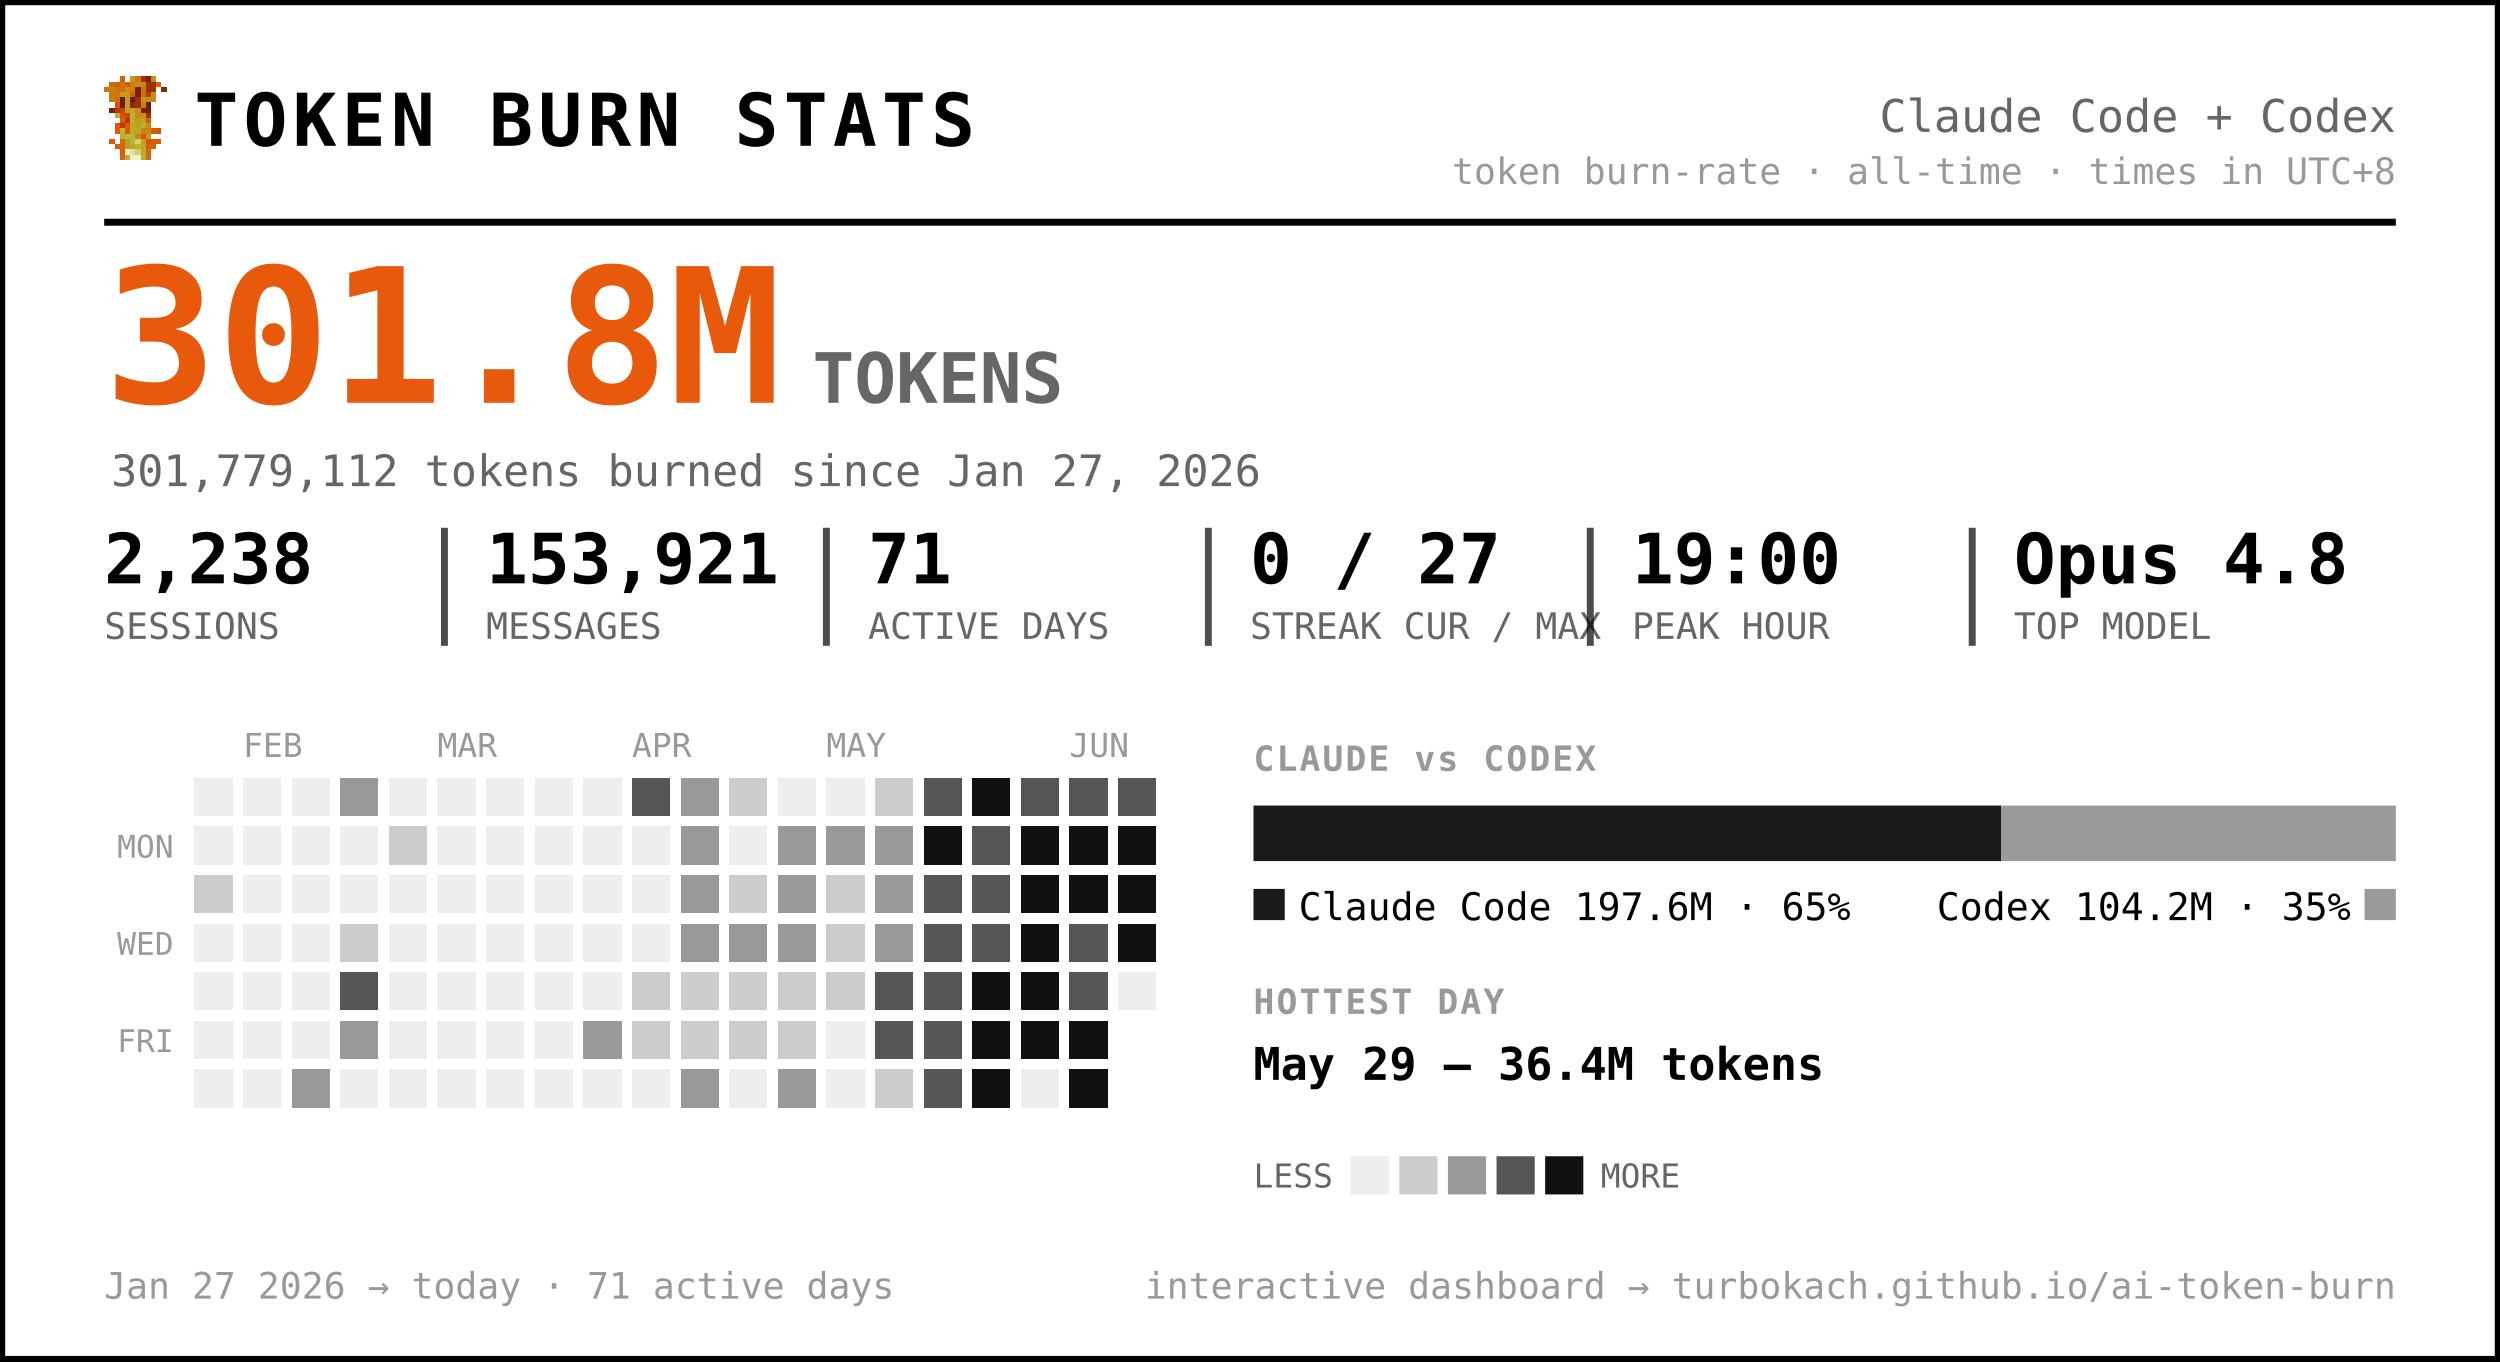
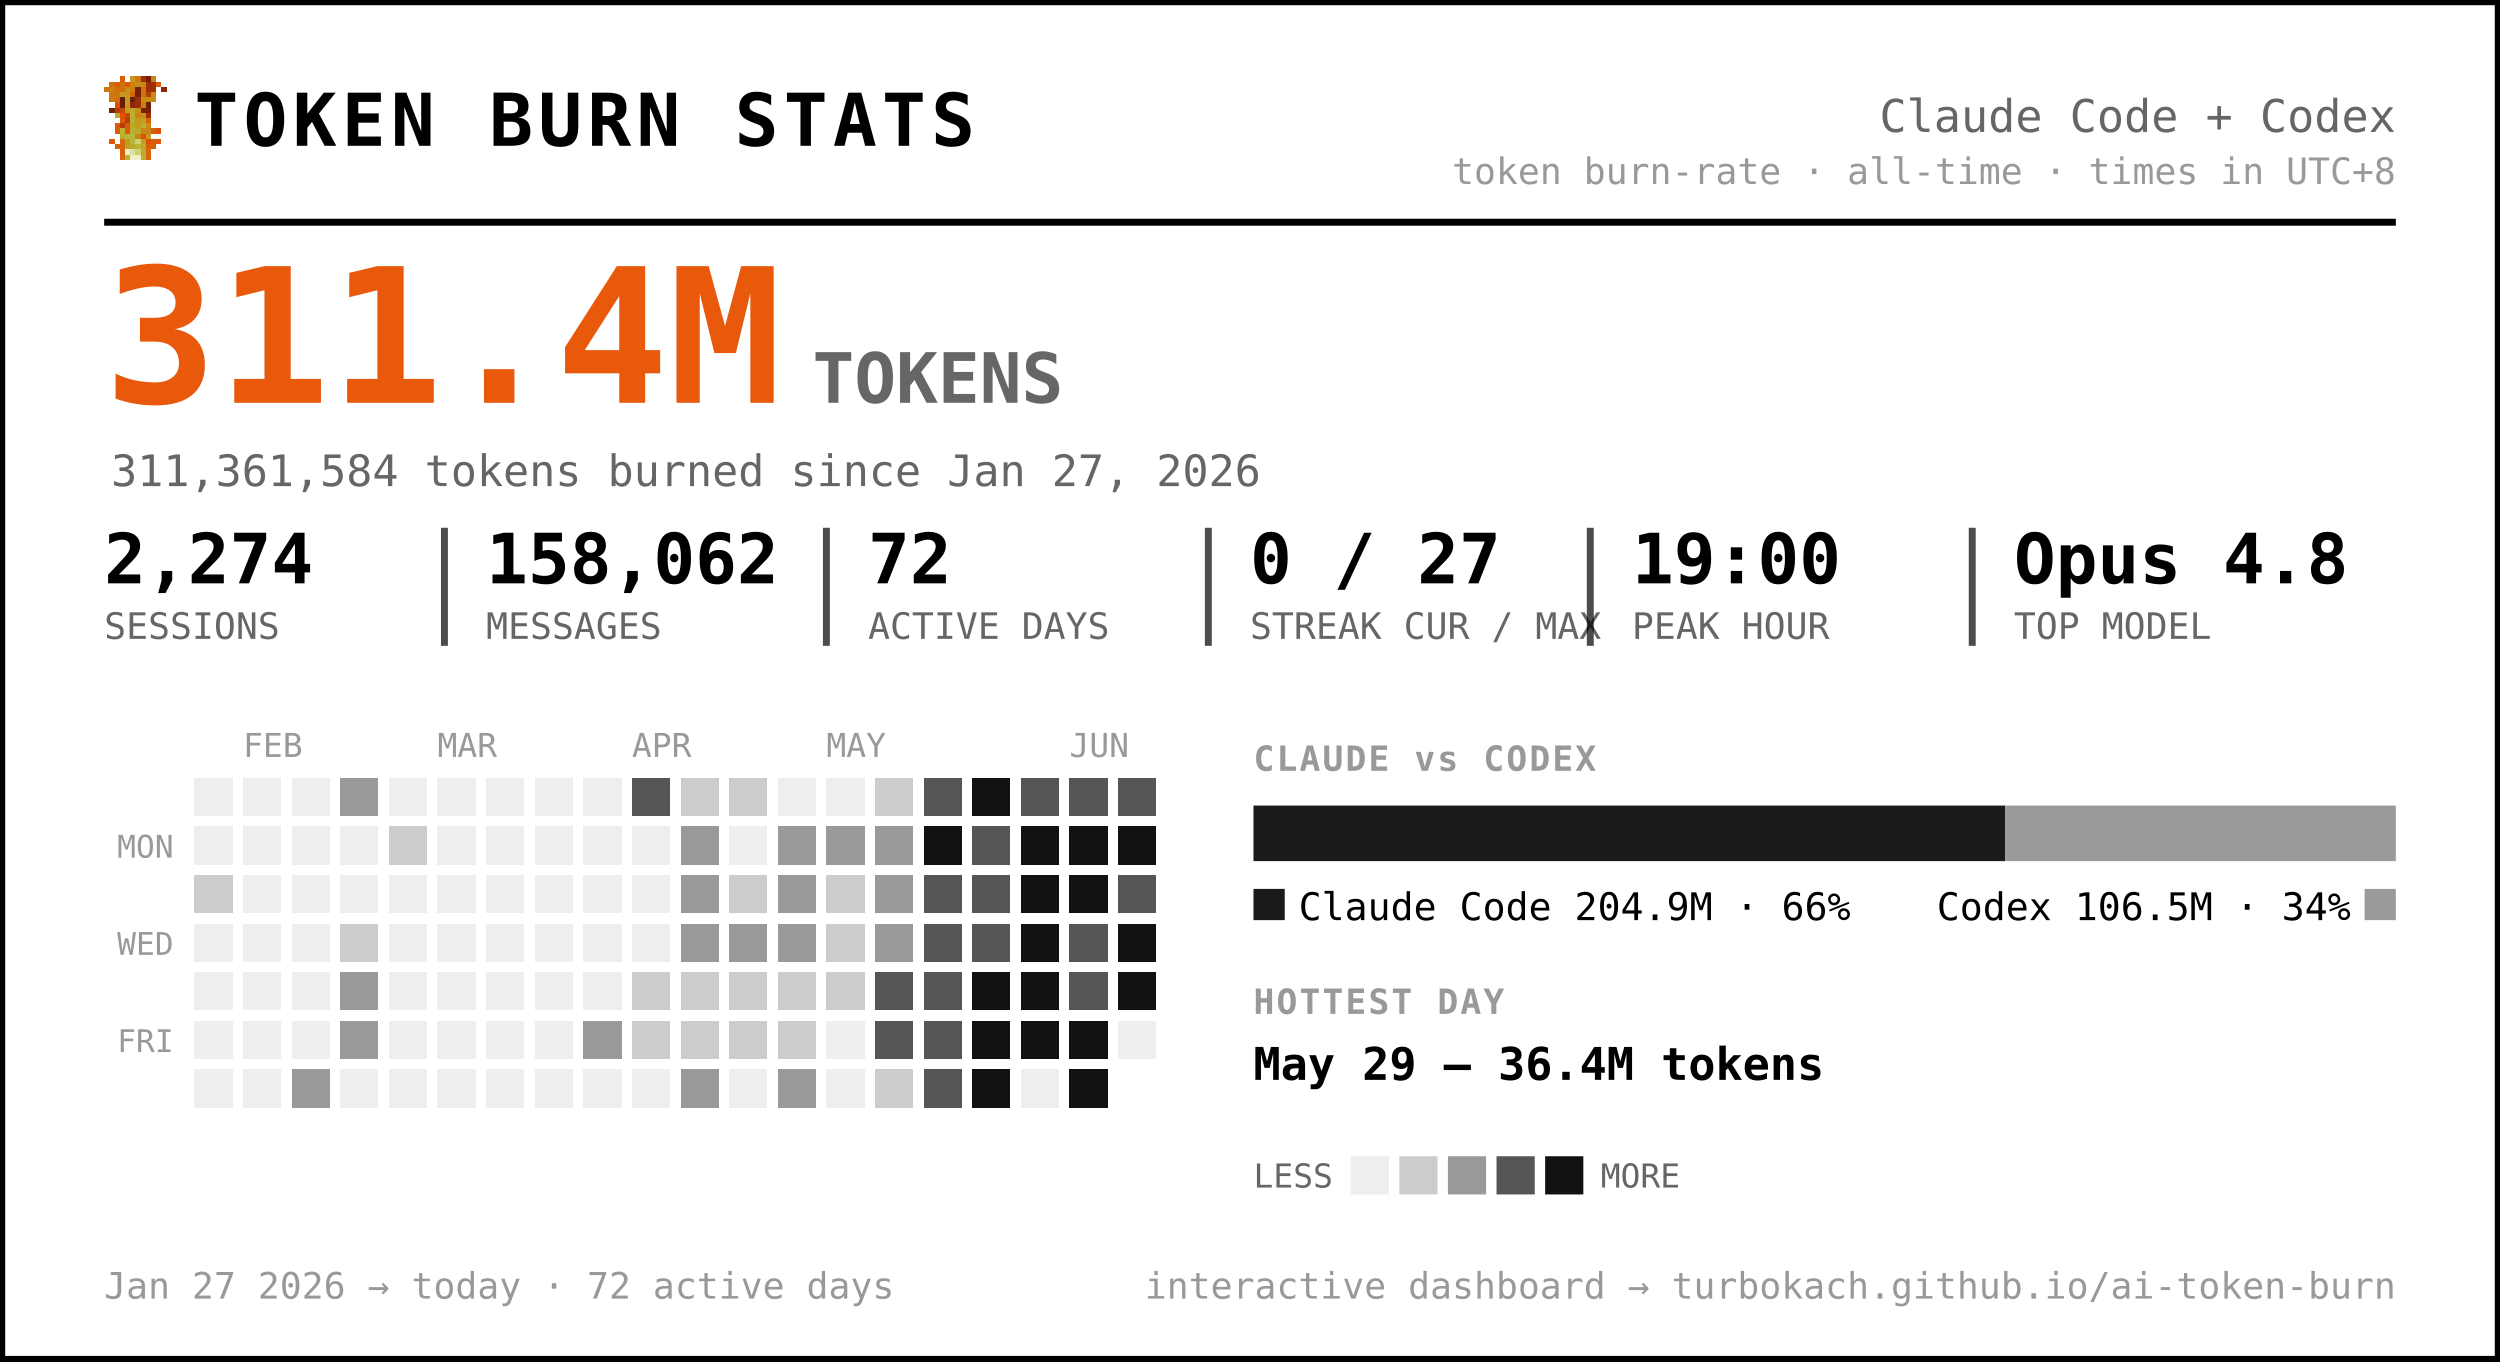
<svg xmlns="http://www.w3.org/2000/svg" width="720" height="392" viewBox="0 0 720 392" font-family="ui-monospace, 'SF Mono', 'Cascadia Code', Menlo, Consolas, monospace" role="img" aria-label="Token burn — Claude Code + Codex">
  <rect x="0.5" y="0.5" width="719" height="391" rx="0" fill="#ffffff" stroke="#000000" stroke-width="2" />
  <g transform="translate(30,22) scale(1.5)" shape-rendering="crispEdges">
    <rect x="3" y="0" width="1" height="1" fill="#d75f07" />
    <rect x="5" y="0" width="1" height="1" fill="#c7971f" />
    <rect x="6" y="0" width="1" height="1" fill="#cf770f" />
    <rect x="7" y="0" width="1" height="1" fill="#9f2f07" />
    <rect x="8" y="0" width="1" height="1" fill="#771f07" />
    <rect x="9" y="0" width="1" height="1" fill="#c78717" />
    <rect x="1" y="1" width="1" height="1" fill="#cf6f0f" />
    <rect x="2" y="1" width="1" height="1" fill="#d75f07" />
    <rect x="3" y="1" width="1" height="1" fill="#cf6f0f" />
    <rect x="4" y="1" width="1" height="1" fill="#df5707" />
    <rect x="5" y="1" width="1" height="1" fill="#cf7f0f" />
    <rect x="6" y="1" width="1" height="1" fill="#c78f17" />
    <rect x="7" y="1" width="1" height="1" fill="#c78717" />
    <rect x="8" y="1" width="1" height="1" fill="#9f2f07" />
    <rect x="9" y="1" width="1" height="1" fill="#9f2f07" />
    <rect x="10" y="1" width="1" height="1" fill="#d75f07" />
    <rect x="0" y="2" width="1" height="1" fill="#cf770f" />
    <rect x="1" y="2" width="1" height="1" fill="#cf7f0f" />
    <rect x="2" y="2" width="1" height="1" fill="#cf6f0f" />
    <rect x="3" y="2" width="1" height="1" fill="#cf6f0f" />
    <rect x="4" y="2" width="1" height="1" fill="#c78f17" />
    <rect x="5" y="2" width="1" height="1" fill="#cf7f0f" />
    <rect x="6" y="2" width="1" height="1" fill="#771f07" />
    <rect x="7" y="2" width="1" height="1" fill="#cf6f0f" />
    <rect x="8" y="2" width="1" height="1" fill="#9f2f07" />
    <rect x="9" y="2" width="1" height="1" fill="#9f2f07" />
    <rect x="11" y="2" width="1" height="1" fill="#8f2707" />
    <rect x="1" y="3" width="1" height="1" fill="#cf770f" />
    <rect x="2" y="3" width="1" height="1" fill="#cf770f" />
    <rect x="3" y="3" width="1" height="1" fill="#c7971f" />
    <rect x="4" y="3" width="1" height="1" fill="#c7971f" />
    <rect x="5" y="3" width="1" height="1" fill="#d7670f" />
    <rect x="6" y="3" width="1" height="1" fill="#771f07" />
    <rect x="7" y="3" width="1" height="1" fill="#cf6f0f" />
    <rect x="8" y="3" width="1" height="1" fill="#af3f07" />
    <rect x="9" y="3" width="1" height="1" fill="#cf8717" />
    <rect x="1" y="4" width="1" height="1" fill="#cf770f" />
    <rect x="2" y="4" width="1" height="1" fill="#cf6f0f" />
    <rect x="3" y="4" width="1" height="1" fill="#671f07" />
    <rect x="4" y="4" width="1" height="1" fill="#c7971f" />
    <rect x="5" y="4" width="1" height="1" fill="#671f07" />
    <rect x="6" y="4" width="1" height="1" fill="#9f2f07" />
    <rect x="7" y="4" width="1" height="1" fill="#c78f17" />
    <rect x="8" y="4" width="1" height="1" fill="#c78f17" />
    <rect x="9" y="4" width="1" height="1" fill="#cf8717" />
    <rect x="2" y="5" width="1" height="1" fill="#df4f07" />
    <rect x="3" y="5" width="1" height="1" fill="#671f07" />
    <rect x="4" y="5" width="1" height="1" fill="#c7971f" />
    <rect x="5" y="5" width="1" height="1" fill="#8f2707" />
    <rect x="6" y="5" width="1" height="1" fill="#9f2f07" />
    <rect x="7" y="5" width="1" height="1" fill="#cf7f0f" />
    <rect x="8" y="5" width="1" height="1" fill="#671f07" />
    <rect x="1" y="6" width="1" height="1" fill="#771f07" />
    <rect x="2" y="6" width="1" height="1" fill="#af3f07" />
    <rect x="3" y="6" width="1" height="1" fill="#c74707" />
    <rect x="4" y="6" width="1" height="1" fill="#bf9f1f" />
    <rect x="5" y="6" width="1" height="1" fill="#bfa727" />
    <rect x="6" y="6" width="1" height="1" fill="#c78f17" />
    <rect x="7" y="6" width="1" height="1" fill="#771f07" />
    <rect x="8" y="6" width="1" height="1" fill="#771f07" />
    <rect x="2" y="7" width="1" height="1" fill="#b7af2f" />
    <rect x="3" y="7" width="1" height="1" fill="#df4f07" />
    <rect x="4" y="7" width="1" height="1" fill="#c74707" />
    <rect x="5" y="7" width="1" height="1" fill="#bfaf2f" />
    <rect x="6" y="7" width="1" height="1" fill="#c78717" />
    <rect x="7" y="7" width="1" height="1" fill="#c78f17" />
    <rect x="8" y="7" width="1" height="1" fill="#9f2f07" />
    <rect x="3" y="8" width="1" height="1" fill="#df5707" />
    <rect x="4" y="8" width="1" height="1" fill="#af3f07" />
    <rect x="5" y="8" width="1" height="1" fill="#b7af2f" />
    <rect x="6" y="8" width="1" height="1" fill="#c7971f" />
    <rect x="7" y="8" width="1" height="1" fill="#bf9f1f" />
    <rect x="8" y="8" width="1" height="1" fill="#d75f07" />
    <rect x="2" y="9" width="1" height="1" fill="#df5707" />
    <rect x="3" y="9" width="1" height="1" fill="#af3f07" />
    <rect x="4" y="9" width="1" height="1" fill="#df5707" />
    <rect x="5" y="9" width="1" height="1" fill="#bfa727" />
    <rect x="6" y="9" width="1" height="1" fill="#bf9f1f" />
    <rect x="7" y="9" width="1" height="1" fill="#bfaf2f" />
    <rect x="8" y="9" width="1" height="1" fill="#cf8717" />
    <rect x="2" y="10" width="1" height="1" fill="#df5707" />
    <rect x="3" y="10" width="1" height="1" fill="#b7b72f" />
    <rect x="4" y="10" width="1" height="1" fill="#df5707" />
    <rect x="5" y="10" width="1" height="1" fill="#b7af2f" />
    <rect x="6" y="10" width="1" height="1" fill="#bfa727" />
    <rect x="7" y="10" width="1" height="1" fill="#c78717" />
    <rect x="8" y="10" width="1" height="1" fill="#c78717" />
    <rect x="9" y="10" width="1" height="1" fill="#d75f07" />
    <rect x="10" y="10" width="1" height="1" fill="#df4f07" />
    <rect x="3" y="11" width="1" height="1" fill="#b7af2f" />
    <rect x="4" y="11" width="1" height="1" fill="#b7b737" />
    <rect x="5" y="11" width="1" height="1" fill="#b7b737" />
    <rect x="6" y="11" width="1" height="1" fill="#c78717" />
    <rect x="7" y="11" width="1" height="1" fill="#df4f07" />
    <rect x="8" y="11" width="1" height="1" fill="#c7971f" />
    <rect x="1" y="12" width="1" height="1" fill="#df5707" />
    <rect x="3" y="12" width="1" height="1" fill="#d7670f" />
    <rect x="4" y="12" width="1" height="1" fill="#bf9f1f" />
    <rect x="5" y="12" width="1" height="1" fill="#b7b737" />
    <rect x="6" y="12" width="1" height="1" fill="#cfcf6f" />
    <rect x="7" y="12" width="1" height="1" fill="#bf9f1f" />
    <rect x="8" y="12" width="1" height="1" fill="#df4f07" />
    <rect x="9" y="12" width="1" height="1" fill="#d75f07" />
    <rect x="10" y="12" width="1" height="1" fill="#df5707" />
    <rect x="2" y="13" width="1" height="1" fill="#d75f07" />
    <rect x="3" y="13" width="1" height="1" fill="#d7670f" />
    <rect x="4" y="13" width="1" height="1" fill="#bf9f1f" />
    <rect x="5" y="13" width="1" height="1" fill="#bfa727" />
    <rect x="6" y="13" width="1" height="1" fill="#b7b737" />
    <rect x="7" y="13" width="1" height="1" fill="#bfa727" />
    <rect x="8" y="13" width="1" height="1" fill="#d75f07" />
    <rect x="9" y="13" width="1" height="1" fill="#d75f07" />
    <rect x="3" y="14" width="1" height="1" fill="#d75f07" />
    <rect x="4" y="14" width="1" height="1" fill="#efefc7" />
    <rect x="5" y="14" width="1" height="1" fill="#dfdf9f" />
    <rect x="6" y="14" width="1" height="1" fill="#cfcf6f" />
    <rect x="7" y="14" width="1" height="1" fill="#bfa727" />
    <rect x="8" y="14" width="1" height="1" fill="#d7670f" />
    <rect x="3" y="15" width="1" height="1" fill="#d7670f" />
    <rect x="4" y="15" width="1" height="1" fill="#bfaf2f" />
    <rect x="5" y="15" width="1" height="1" fill="#efefc7" />
    <rect x="6" y="15" width="1" height="1" fill="#efefc7" />
    <rect x="7" y="15" width="1" height="1" fill="#bfaf2f" />
    <rect x="8" y="15" width="1" height="1" fill="#d7670f" />
  </g>
  <text x="56.0" y="42.0" font-size="21" fill="#000000" font-weight="800" letter-spacing="1.5">TOKEN BURN STATS</text>
  <text x="690.0" y="38.0" font-size="13" fill="#666666" text-anchor="end">Claude Code + Codex</text>
  <text x="690.0" y="53.0" font-size="10.5" fill="#999999" text-anchor="end">token burn-rate · all-time · times in UTC+8</text>
  <line x1="30" y1="64" x2="690" y2="64" stroke="#000000" stroke-width="2" />
-   <text x="30.0" y="116.0" font-size="54" fill="#e8590c" font-weight="800">301.8M</text>
+   <text x="30.0" y="116.0" font-size="54" fill="#e8590c" font-weight="800">311.4M</text>
  <text x="234.0" y="116.0" font-size="20" fill="#666666" font-weight="600">TOKENS</text>
-   <text x="32.0" y="140.0" font-size="12.5" fill="#666666">301,779,112 tokens burned since Jan 27, 2026</text>
-   <text x="30.0" y="168.0" font-size="20" fill="#000000" font-weight="700">2,238</text>
+   <text x="32.0" y="140.0" font-size="12.5" fill="#666666">311,361,584 tokens burned since Jan 27, 2026</text>
+   <text x="30.0" y="168.0" font-size="20" fill="#000000" font-weight="700">2,274</text>
  <text x="30.0" y="184.0" font-size="10.5" fill="#666666">SESSIONS</text>
-   <text x="140.0" y="168.0" font-size="20" fill="#000000" font-weight="700">153,921</text>
+   <text x="140.0" y="168.0" font-size="20" fill="#000000" font-weight="700">158,062</text>
  <text x="140.0" y="184.0" font-size="10.5" fill="#666666">MESSAGES</text>
  <line x1="128.0" y1="152" x2="128.0" y2="186" stroke="#000000" stroke-width="2" opacity="0.7" />
-   <text x="250.0" y="168.0" font-size="20" fill="#000000" font-weight="700">71</text>
+   <text x="250.0" y="168.0" font-size="20" fill="#000000" font-weight="700">72</text>
  <text x="250.0" y="184.0" font-size="10.5" fill="#666666">ACTIVE DAYS</text>
  <line x1="238.0" y1="152" x2="238.0" y2="186" stroke="#000000" stroke-width="2" opacity="0.7" />
  <text x="360.0" y="168.0" font-size="20" fill="#000000" font-weight="700">0 / 27</text>
  <text x="360.0" y="184.0" font-size="10.5" fill="#666666">STREAK CUR / MAX</text>
  <line x1="348.0" y1="152" x2="348.0" y2="186" stroke="#000000" stroke-width="2" opacity="0.7" />
  <text x="470.0" y="168.0" font-size="20" fill="#000000" font-weight="700">19:00</text>
  <text x="470.0" y="184.0" font-size="10.5" fill="#666666">PEAK HOUR</text>
  <line x1="458.0" y1="152" x2="458.0" y2="186" stroke="#000000" stroke-width="2" opacity="0.7" />
  <text x="580.0" y="168.0" font-size="20" fill="#000000" font-weight="700">Opus 4.8</text>
  <text x="580.0" y="184.0" font-size="10.5" fill="#666666">TOP MODEL</text>
  <line x1="568.0" y1="152" x2="568.0" y2="186" stroke="#000000" stroke-width="2" opacity="0.7" />
  <text x="70.0" y="218.0" font-size="9.5" fill="#999999">FEB</text>
  <text x="126.0" y="218.0" font-size="9.5" fill="#999999">MAR</text>
  <text x="182.0" y="218.0" font-size="9.5" fill="#999999">APR</text>
  <text x="238.0" y="218.0" font-size="9.5" fill="#999999">MAY</text>
  <text x="308.0" y="218.0" font-size="9.5" fill="#999999">JUN</text>
  <text x="50.0" y="247.0" font-size="9" fill="#999999" text-anchor="end">MON</text>
  <text x="50.0" y="275.0" font-size="9" fill="#999999" text-anchor="end">WED</text>
  <text x="50.0" y="303.0" font-size="9" fill="#999999" text-anchor="end">FRI</text>
  <g shape-rendering="crispEdges">
    <rect x="224" y="308" width="11" height="11" rx="0" fill="#999999" />
    <rect x="238" y="252" width="11" height="11" rx="0" fill="#cccccc" />
    <rect x="252" y="224" width="11" height="11" rx="0" fill="#cccccc" />
    <rect x="252" y="266" width="11" height="11" rx="0" fill="#999999" />
    <rect x="252" y="280" width="11" height="11" rx="0" fill="#555555" />
    <rect x="252" y="294" width="11" height="11" rx="0" fill="#555555" />
    <rect x="252" y="308" width="11" height="11" rx="0" fill="#cccccc" />
    <rect x="266" y="224" width="11" height="11" rx="0" fill="#555555" />
    <rect x="266" y="238" width="11" height="11" rx="0" fill="#111111" />
    <rect x="266" y="252" width="11" height="11" rx="0" fill="#555555" />
    <rect x="266" y="266" width="11" height="11" rx="0" fill="#555555" />
    <rect x="266" y="280" width="11" height="11" rx="0" fill="#555555" />
    <rect x="266" y="294" width="11" height="11" rx="0" fill="#555555" />
    <rect x="266" y="308" width="11" height="11" rx="0" fill="#555555" />
    <rect x="280" y="224" width="11" height="11" rx="0" fill="#111111" />
    <rect x="280" y="238" width="11" height="11" rx="0" fill="#555555" />
    <rect x="280" y="252" width="11" height="11" rx="0" fill="#555555" />
    <rect x="280" y="266" width="11" height="11" rx="0" fill="#555555" />
    <rect x="280" y="280" width="11" height="11" rx="0" fill="#111111" />
    <rect x="280" y="294" width="11" height="11" rx="0" fill="#111111" />
    <rect x="280" y="308" width="11" height="11" rx="0" fill="#111111" />
    <rect x="294" y="224" width="11" height="11" rx="0" fill="#555555" />
    <rect x="294" y="238" width="11" height="11" rx="0" fill="#111111" />
    <rect x="294" y="252" width="11" height="11" rx="0" fill="#111111" />
    <rect x="294" y="266" width="11" height="11" rx="0" fill="#111111" />
    <rect x="294" y="280" width="11" height="11" rx="0" fill="#111111" />
    <rect x="294" y="294" width="11" height="11" rx="0" fill="#111111" />
    <rect x="308" y="224" width="11" height="11" rx="0" fill="#555555" />
    <rect x="308" y="238" width="11" height="11" rx="0" fill="#111111" />
    <rect x="308" y="252" width="11" height="11" rx="0" fill="#111111" />
    <rect x="308" y="266" width="11" height="11" rx="0" fill="#555555" />
    <rect x="308" y="280" width="11" height="11" rx="0" fill="#555555" />
    <rect x="308" y="294" width="11" height="11" rx="0" fill="#111111" />
    <rect x="308" y="308" width="11" height="11" rx="0" fill="#111111" />
    <rect x="322" y="224" width="11" height="11" rx="0" fill="#555555" />
    <rect x="322" y="238" width="11" height="11" rx="0" fill="#111111" />
-     <rect x="322" y="252" width="11" height="11" rx="0" fill="#111111" />
+     <rect x="322" y="252" width="11" height="11" rx="0" fill="#555555" />
    <rect x="322" y="266" width="11" height="11" rx="0" fill="#111111" />
+     <rect x="322" y="280" width="11" height="11" rx="0" fill="#111111" />
    <rect x="56" y="252" width="11" height="11" rx="0" fill="#cccccc" />
    <rect x="84" y="308" width="11" height="11" rx="0" fill="#999999" />
    <rect x="98" y="224" width="11" height="11" rx="0" fill="#999999" />
    <rect x="98" y="266" width="11" height="11" rx="0" fill="#cccccc" />
-     <rect x="98" y="280" width="11" height="11" rx="0" fill="#555555" />
+     <rect x="98" y="280" width="11" height="11" rx="0" fill="#999999" />
    <rect x="98" y="294" width="11" height="11" rx="0" fill="#999999" />
    <rect x="112" y="238" width="11" height="11" rx="0" fill="#cccccc" />
    <rect x="168" y="294" width="11" height="11" rx="0" fill="#999999" />
    <rect x="182" y="224" width="11" height="11" rx="0" fill="#555555" />
    <rect x="182" y="280" width="11" height="11" rx="0" fill="#cccccc" />
    <rect x="182" y="294" width="11" height="11" rx="0" fill="#cccccc" />
-     <rect x="196" y="224" width="11" height="11" rx="0" fill="#999999" />
+     <rect x="196" y="224" width="11" height="11" rx="0" fill="#cccccc" />
    <rect x="196" y="238" width="11" height="11" rx="0" fill="#999999" />
    <rect x="196" y="252" width="11" height="11" rx="0" fill="#999999" />
    <rect x="196" y="266" width="11" height="11" rx="0" fill="#999999" />
    <rect x="196" y="280" width="11" height="11" rx="0" fill="#cccccc" />
    <rect x="196" y="294" width="11" height="11" rx="0" fill="#cccccc" />
    <rect x="196" y="308" width="11" height="11" rx="0" fill="#999999" />
    <rect x="210" y="224" width="11" height="11" rx="0" fill="#cccccc" />
    <rect x="210" y="252" width="11" height="11" rx="0" fill="#cccccc" />
    <rect x="210" y="266" width="11" height="11" rx="0" fill="#999999" />
    <rect x="210" y="280" width="11" height="11" rx="0" fill="#cccccc" />
    <rect x="210" y="294" width="11" height="11" rx="0" fill="#cccccc" />
    <rect x="224" y="238" width="11" height="11" rx="0" fill="#999999" />
    <rect x="224" y="252" width="11" height="11" rx="0" fill="#999999" />
    <rect x="224" y="266" width="11" height="11" rx="0" fill="#999999" />
    <rect x="224" y="280" width="11" height="11" rx="0" fill="#cccccc" />
    <rect x="224" y="294" width="11" height="11" rx="0" fill="#cccccc" />
    <rect x="238" y="238" width="11" height="11" rx="0" fill="#999999" />
    <rect x="238" y="266" width="11" height="11" rx="0" fill="#cccccc" />
    <rect x="238" y="280" width="11" height="11" rx="0" fill="#cccccc" />
    <rect x="252" y="238" width="11" height="11" rx="0" fill="#999999" />
    <rect x="252" y="252" width="11" height="11" rx="0" fill="#999999" />
    <rect x="56" y="224" width="11" height="11" rx="0" fill="#eeeeee" />
    <rect x="56" y="238" width="11" height="11" rx="0" fill="#eeeeee" />
    <rect x="56" y="266" width="11" height="11" rx="0" fill="#eeeeee" />
    <rect x="56" y="280" width="11" height="11" rx="0" fill="#eeeeee" />
    <rect x="56" y="294" width="11" height="11" rx="0" fill="#eeeeee" />
    <rect x="56" y="308" width="11" height="11" rx="0" fill="#eeeeee" />
    <rect x="70" y="224" width="11" height="11" rx="0" fill="#eeeeee" />
    <rect x="70" y="238" width="11" height="11" rx="0" fill="#eeeeee" />
    <rect x="70" y="252" width="11" height="11" rx="0" fill="#eeeeee" />
    <rect x="70" y="266" width="11" height="11" rx="0" fill="#eeeeee" />
    <rect x="70" y="280" width="11" height="11" rx="0" fill="#eeeeee" />
    <rect x="70" y="294" width="11" height="11" rx="0" fill="#eeeeee" />
    <rect x="70" y="308" width="11" height="11" rx="0" fill="#eeeeee" />
    <rect x="84" y="224" width="11" height="11" rx="0" fill="#eeeeee" />
    <rect x="84" y="238" width="11" height="11" rx="0" fill="#eeeeee" />
    <rect x="84" y="252" width="11" height="11" rx="0" fill="#eeeeee" />
    <rect x="84" y="266" width="11" height="11" rx="0" fill="#eeeeee" />
    <rect x="84" y="280" width="11" height="11" rx="0" fill="#eeeeee" />
    <rect x="84" y="294" width="11" height="11" rx="0" fill="#eeeeee" />
    <rect x="98" y="238" width="11" height="11" rx="0" fill="#eeeeee" />
    <rect x="98" y="252" width="11" height="11" rx="0" fill="#eeeeee" />
    <rect x="98" y="308" width="11" height="11" rx="0" fill="#eeeeee" />
    <rect x="112" y="224" width="11" height="11" rx="0" fill="#eeeeee" />
    <rect x="112" y="252" width="11" height="11" rx="0" fill="#eeeeee" />
    <rect x="112" y="266" width="11" height="11" rx="0" fill="#eeeeee" />
    <rect x="112" y="280" width="11" height="11" rx="0" fill="#eeeeee" />
    <rect x="112" y="294" width="11" height="11" rx="0" fill="#eeeeee" />
    <rect x="112" y="308" width="11" height="11" rx="0" fill="#eeeeee" />
    <rect x="126" y="224" width="11" height="11" rx="0" fill="#eeeeee" />
    <rect x="126" y="238" width="11" height="11" rx="0" fill="#eeeeee" />
    <rect x="126" y="252" width="11" height="11" rx="0" fill="#eeeeee" />
    <rect x="126" y="266" width="11" height="11" rx="0" fill="#eeeeee" />
    <rect x="126" y="280" width="11" height="11" rx="0" fill="#eeeeee" />
    <rect x="126" y="294" width="11" height="11" rx="0" fill="#eeeeee" />
    <rect x="126" y="308" width="11" height="11" rx="0" fill="#eeeeee" />
    <rect x="140" y="224" width="11" height="11" rx="0" fill="#eeeeee" />
    <rect x="140" y="238" width="11" height="11" rx="0" fill="#eeeeee" />
    <rect x="140" y="252" width="11" height="11" rx="0" fill="#eeeeee" />
    <rect x="140" y="266" width="11" height="11" rx="0" fill="#eeeeee" />
    <rect x="140" y="280" width="11" height="11" rx="0" fill="#eeeeee" />
    <rect x="140" y="294" width="11" height="11" rx="0" fill="#eeeeee" />
    <rect x="140" y="308" width="11" height="11" rx="0" fill="#eeeeee" />
    <rect x="154" y="224" width="11" height="11" rx="0" fill="#eeeeee" />
    <rect x="154" y="238" width="11" height="11" rx="0" fill="#eeeeee" />
    <rect x="154" y="252" width="11" height="11" rx="0" fill="#eeeeee" />
    <rect x="154" y="266" width="11" height="11" rx="0" fill="#eeeeee" />
    <rect x="154" y="280" width="11" height="11" rx="0" fill="#eeeeee" />
    <rect x="154" y="294" width="11" height="11" rx="0" fill="#eeeeee" />
    <rect x="154" y="308" width="11" height="11" rx="0" fill="#eeeeee" />
    <rect x="168" y="224" width="11" height="11" rx="0" fill="#eeeeee" />
    <rect x="168" y="238" width="11" height="11" rx="0" fill="#eeeeee" />
    <rect x="168" y="252" width="11" height="11" rx="0" fill="#eeeeee" />
    <rect x="168" y="266" width="11" height="11" rx="0" fill="#eeeeee" />
    <rect x="168" y="280" width="11" height="11" rx="0" fill="#eeeeee" />
    <rect x="168" y="308" width="11" height="11" rx="0" fill="#eeeeee" />
    <rect x="182" y="238" width="11" height="11" rx="0" fill="#eeeeee" />
    <rect x="182" y="252" width="11" height="11" rx="0" fill="#eeeeee" />
    <rect x="182" y="266" width="11" height="11" rx="0" fill="#eeeeee" />
    <rect x="182" y="308" width="11" height="11" rx="0" fill="#eeeeee" />
    <rect x="210" y="238" width="11" height="11" rx="0" fill="#eeeeee" />
    <rect x="210" y="308" width="11" height="11" rx="0" fill="#eeeeee" />
    <rect x="224" y="224" width="11" height="11" rx="0" fill="#eeeeee" />
    <rect x="238" y="224" width="11" height="11" rx="0" fill="#eeeeee" />
    <rect x="238" y="294" width="11" height="11" rx="0" fill="#eeeeee" />
    <rect x="238" y="308" width="11" height="11" rx="0" fill="#eeeeee" />
    <rect x="294" y="308" width="11" height="11" rx="0" fill="#eeeeee" />
-     <rect x="322" y="280" width="11" height="11" rx="0" fill="#eeeeee" />
+     <rect x="322" y="294" width="11" height="11" rx="0" fill="#eeeeee" />
  </g>
  <text x="361.0" y="222.0" font-size="10" fill="#999999" font-weight="700" letter-spacing="0.6">CLAUDE vs CODEX</text>
-   <path d="M361.00,232 H576.40 L576.40,232 V248.00 L576.40,248.00 H361.00 L361.00,248.00 V232.00 L361.00,232.00 Z" fill="#1a1a1a" />
-   <path d="M576.40,232 H690.00 L690.00,232 V248.00 L690.00,248.00 H576.40 L576.40,248.00 V232.00 L576.40,232.00 Z" fill="#9a9a9a" />
+   <path d="M361.00,232 H577.46 L577.46,232 V248.00 L577.46,248.00 H361.00 L361.00,248.00 V232.00 L361.00,232.00 Z" fill="#1a1a1a" />
+   <path d="M577.46,232 H690.00 L690.00,232 V248.00 L690.00,248.00 H577.46 L577.46,248.00 V232.00 L577.46,232.00 Z" fill="#9a9a9a" />
  <rect x="361" y="256" width="9" height="9" rx="0" fill="#1a1a1a" />
-   <text x="374.0" y="265.0" font-size="11" fill="#000000">Claude Code  197.6M · 65%</text>
+   <text x="374.0" y="265.0" font-size="11" fill="#000000">Claude Code  204.9M · 66%</text>
  <rect x="681.0" y="256" width="9" height="9" rx="0" fill="#9a9a9a" />
-   <text x="677.0" y="265.0" font-size="11" fill="#000000" text-anchor="end">Codex  104.2M · 35%</text>
+   <text x="677.0" y="265.0" font-size="11" fill="#000000" text-anchor="end">Codex  106.5M · 34%</text>
  <text x="361.0" y="292.0" font-size="10" fill="#999999" font-weight="700" letter-spacing="0.6">HOTTEST DAY</text>
  <text x="361.0" y="311.0" font-size="13" fill="#000000" font-weight="600">May 29 — 36.4M tokens</text>
  <text x="361.0" y="342.0" font-size="9.5" fill="#666666">LESS</text>
  <rect x="389" y="333" width="11" height="11" rx="0" fill="#eeeeee" />
  <rect x="403" y="333" width="11" height="11" rx="0" fill="#cccccc" />
  <rect x="417" y="333" width="11" height="11" rx="0" fill="#999999" />
  <rect x="431" y="333" width="11" height="11" rx="0" fill="#555555" />
  <rect x="445" y="333" width="11" height="11" rx="0" fill="#111111" />
  <text x="461.0" y="342.0" font-size="9.5" fill="#666666">MORE</text>
-   <text x="30.0" y="374.0" font-size="10.5" fill="#999999">Jan 27 2026 → today  ·  71 active days</text>
+   <text x="30.0" y="374.0" font-size="10.5" fill="#999999">Jan 27 2026 → today  ·  72 active days</text>
  <text x="690.0" y="374.0" font-size="10.5" fill="#999999" text-anchor="end">interactive dashboard → turbokach.github.io/ai-token-burn</text>
</svg>
